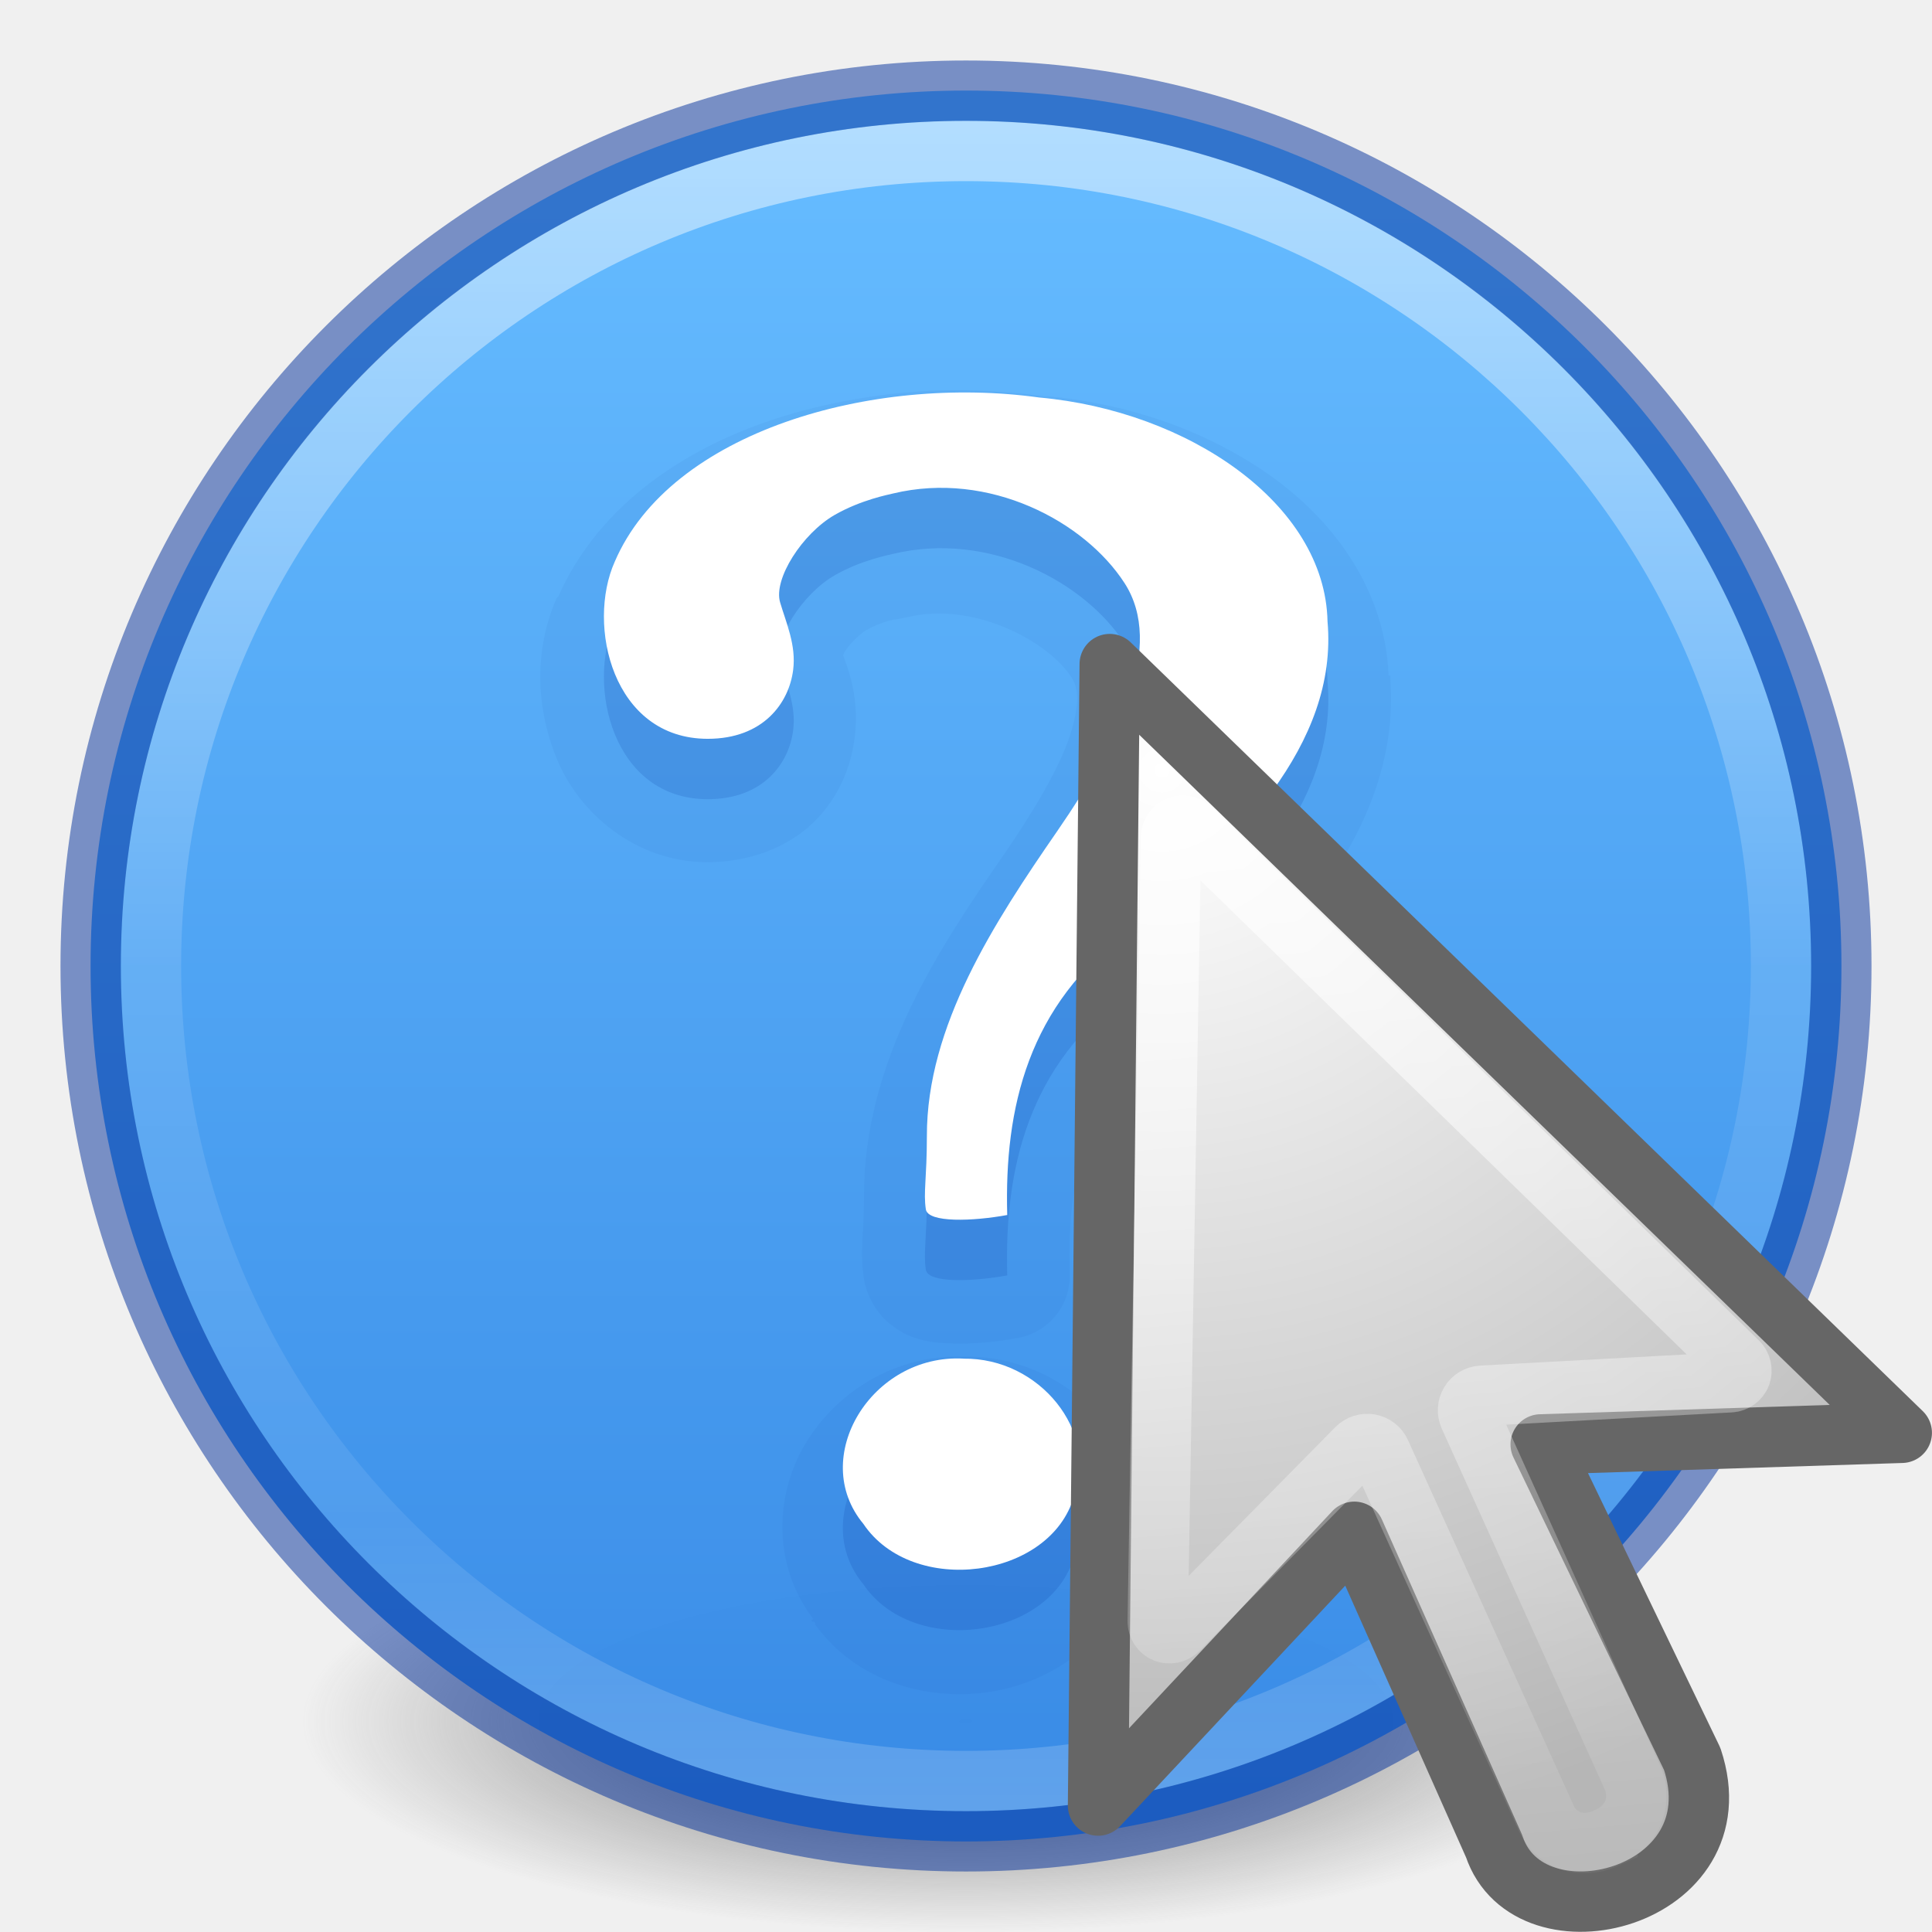
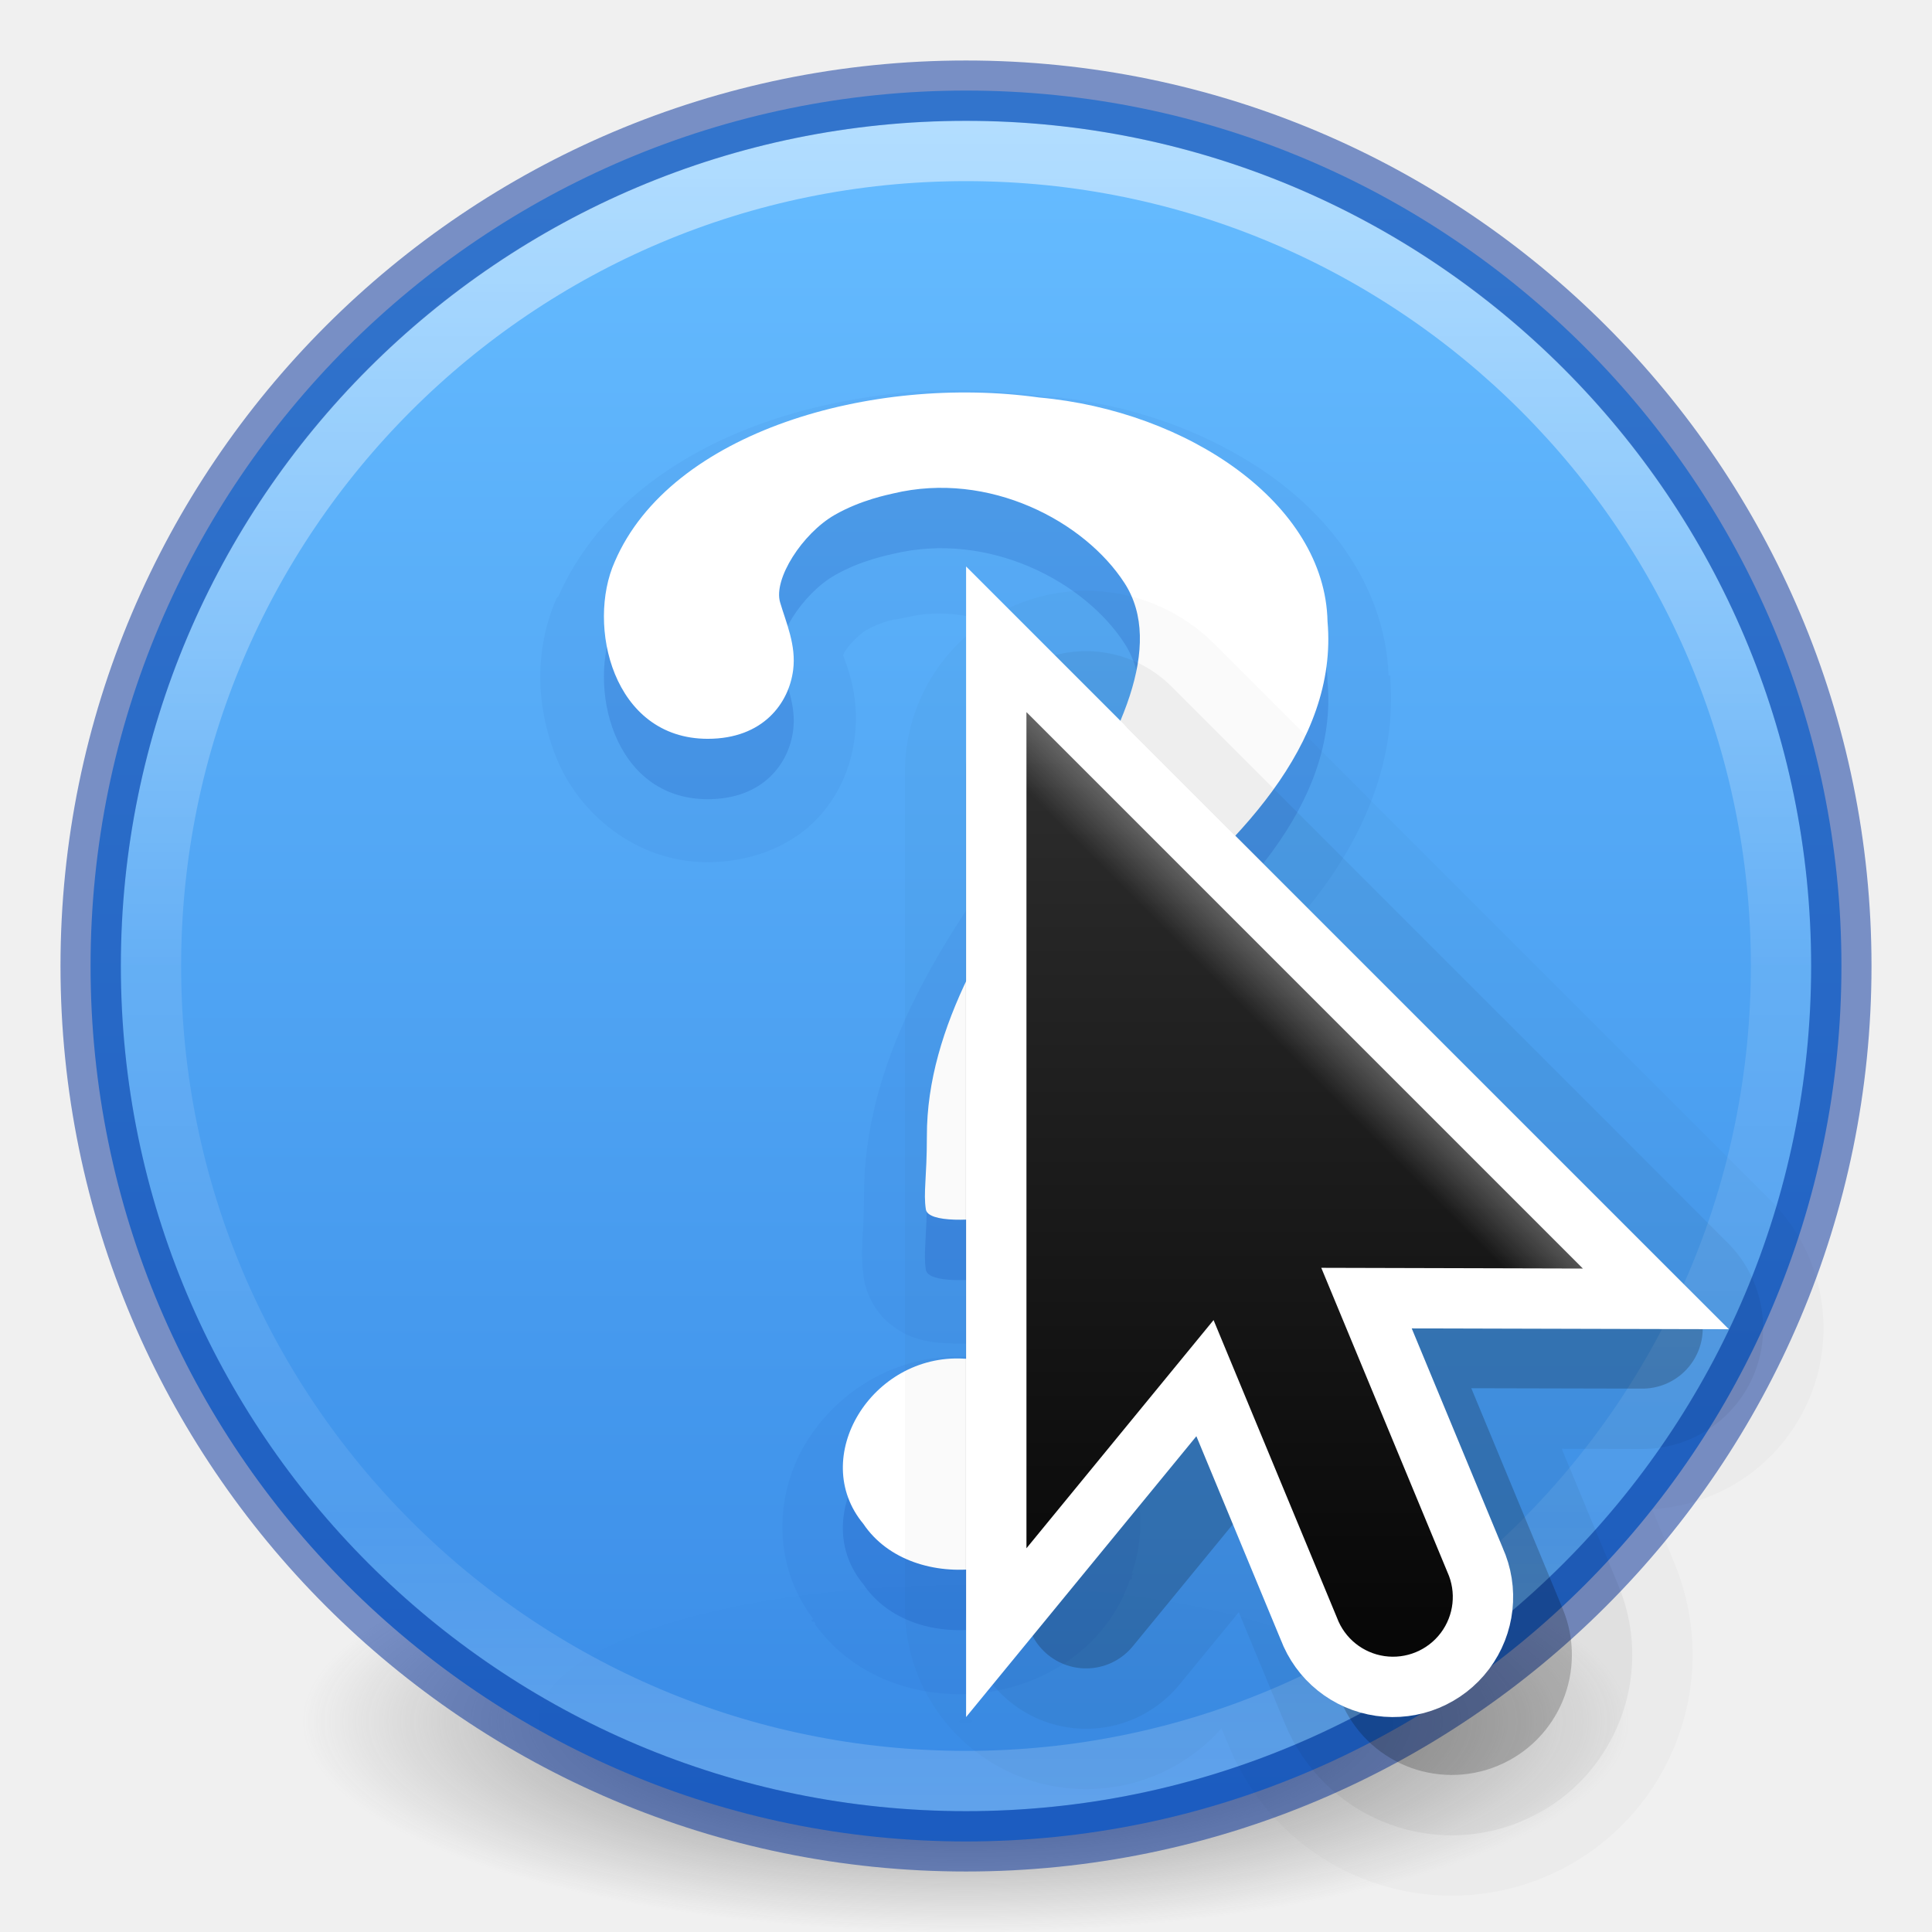
<svg xmlns="http://www.w3.org/2000/svg" height="32" width="32">
-   <defs>
-     <radialGradient id="d" cx="17.814" cy="24.149" gradientTransform="matrix(-2.61 0 0 2.5017 55.337 -55.274)" gradientUnits="userSpaceOnUse" r="9.125">
-       <stop offset="0" stop-color="#fff" />
-       <stop offset="1" stop-color="#b6b6b6" />
-     </radialGradient>
-     <linearGradient id="e" gradientUnits="userSpaceOnUse" x1="15.422" x2="17.753" y1="3.426" y2="30.176">
-       <stop offset="0" stop-color="#fff" />
-       <stop offset="1" stop-color="#fff" stop-opacity="0" />
-     </linearGradient>
-   </defs>
-   <radialGradient id="a" cx="99.157" cy="186.171" gradientTransform="matrix(.1752 0 0 .0558 -1.377 18.12)" gradientUnits="userSpaceOnUse" r="62.769">
+   <linearGradient id="a" gradientUnits="userSpaceOnUse" x1="2.64" x2="2.64" y1="7.914" y2="2.68">
+     <stop offset="0" />
+     <stop offset="1" stop-color="#333" />
+   </linearGradient>
+   <linearGradient id="b" gradientUnits="userSpaceOnUse" x1="14" x2="6" y1="8" y2="16">
+     <stop offset="0" stop-color="#fff" />
+     <stop offset=".125" stop-color="#fff" stop-opacity="0" />
+     <stop offset="1" stop-color="#fff" stop-opacity="0" />
+   </linearGradient>
+   <clipPath id="c">
+     <path d="m8 2.686v14l3.133-3.82 2.066 4.986a1 1 0 1 0 1.848-.766l-2.111-5.096 4.379.01z" />
+   </clipPath>
+   <radialGradient id="d" cx="99.157" cy="186.171" gradientTransform="matrix(.1752 0 0 .0558 -1.377 18.12)" gradientUnits="userSpaceOnUse" r="62.769">
    <stop offset="0" stop-color="#3d3d3d" />
    <stop offset=".5" stop-color="#686868" stop-opacity=".498" />
    <stop offset="1" stop-color="#686868" stop-opacity="0" />
  </radialGradient>
-   <linearGradient id="c" gradientUnits="userSpaceOnUse" x1="15.614" x2="15.614" y1="2.048" y2="29.853">
+   <linearGradient id="e" gradientUnits="userSpaceOnUse" x1="15.614" x2="15.614" y1="2.048" y2="29.853">
    <stop offset="0" stop-color="#fff" />
    <stop offset=".508" stop-color="#fff" stop-opacity=".235" />
    <stop offset=".835" stop-color="#fff" stop-opacity=".157" />
    <stop offset="1" stop-color="#fff" stop-opacity=".392" />
  </linearGradient>
-   <linearGradient id="b" gradientTransform="matrix(1.1114 0 0 .831 -2249.894 -2663.16)" gradientUnits="userSpaceOnUse" x1="2035.165" x2="2035.165" y1="3208.074" y2="3241.997">
+   <linearGradient id="f" gradientTransform="matrix(1.1114 0 0 .831 -2249.894 -2663.16)" gradientUnits="userSpaceOnUse" x1="2035.165" x2="2035.165" y1="3208.074" y2="3241.997">
    <stop offset="0" stop-color="#64baff" />
    <stop offset="1" stop-color="#3689e6" />
  </linearGradient>
-   <path fill="url(#a)" d="M27 28.5a11 3.5 0 1 1-22 0 11 3.5 0 1 1 22 0z" />
-   <path opacity=".99" fill="url(#b)" d="M16 1.5C8 1.5 1.5 8 1.5 16S8 30.5 16 30.5 30.5 24 30.5 16 24 1.5 16 1.5z" />
-   <path stroke-linejoin="round" stroke-linecap="round" stroke="url(#c)" opacity=".5" fill="none" d="M29.5 16c0 7.456-6.045 13.5-13.5 13.5-7.456 0-13.5-6.044-13.5-13.5S8.544 2.5 16 2.5c7.455 0 13.5 6.044 13.5 13.5z" />
-   <path stroke-linejoin="round" stroke-linecap="round" stroke="#002e99" opacity=".5" fill="none" d="M16 1.502C8 1.502 1.502 8 1.502 16 1.502 24 8 30.498 16 30.498 24 30.498 30.498 24 30.498 16 30.498 8 24 1.502 16 1.502z" />
-   <path opacity=".05" fill="#002e99" d="M15 6.5c-.795.076-1.606.24-2.344.5-1.462.516-2.777 1.452-3.406 2.875-.006.014-.025.017-.03.03-.367.84-.357 1.78 0 2.658.358.887 1.293 1.718 2.5 1.718.69 0 1.327-.246 1.75-.655s.625-.924.686-1.406c.1-.775-.183-1.304-.25-1.533.108.37.004.234.094.094s.275-.303.344-.342c.122-.07.253-.12.375-.157.12-.034.095-.01.31-.06 1.103-.266 2.336.402 2.72 1 .104.16.148.425-.03.967s-.602 1.255-1.095 1.97c-1.06 1.532-2.318 3.402-2.313 5.655 0 .652-.074.9 0 1.375.048.306.237.578.407.72s.312.208.436.25c.25.082.437.087.625.093.378.012.745-.03 1.095-.094a1.045 1.045 0 0 0 .844-1.062c-.046-1.6.242-2.86 1.593-3.844a1.045 1.045 0 0 0 .03-.03c.92-.717 1.838-1.517 2.563-2.5.713-.97 1.22-2.162 1.125-3.47 0-.02.002-.042 0-.063H23c-.054-1.347-.83-2.48-1.875-3.25-1.05-.77-2.362-1.24-3.75-1.374-.02-.003-.042.002-.063 0-.757-.1-1.538-.137-2.312-.063zm.97 15.97c-1.142-.038-2.113.585-2.626 1.436-.508.84-.56 2.006.125 2.907l-.033.03c.015.022.048.012.063.032.004.006-.004.026 0 .03.688.95 1.842 1.262 2.844 1.126.994-.134 2.003-.77 2.375-1.874h.03c.008-.02-.007-.04 0-.062.005-.015.027-.016.03-.032h-.03c.603-1.777-.834-3.58-2.72-3.593-.02 0-.04-.002-.06 0z" />
-   <path opacity=".15" fill="#002e99" d="M16.683 21.123c-.05-1.77.347-3.487 2.018-4.703 1.766-1.376 3.467-3.097 3.287-5.126-.04-1.957-2.32-3.49-4.776-3.71-2.762-.384-6.105.563-7.03 2.72-.47 1.05-.035 2.933 1.54 2.933.922 0 1.346-.595 1.415-1.14.053-.412-.116-.78-.216-1.12-.115-.388.37-1.14.9-1.446.443-.255.906-.34.974-.358 1.588-.38 3.172.462 3.833 1.488.66 1.027-.067 2.584-1.112 4.098-1.046 1.514-2.168 3.233-2.164 5.06 0 .695-.06.93-.017 1.212.036.225.78.198 1.35.093zm-.725 2.38c-1.52-.082-2.57 1.64-1.658 2.737.815 1.212 3.1.913 3.49-.46.41-1.066-.57-2.294-1.832-2.276z" />
-   <path fill="#fff" d="M16.683 20.123c-.05-1.77.347-3.487 2.018-4.703 1.766-1.376 3.467-3.097 3.287-5.126-.04-1.957-2.32-3.49-4.776-3.71-2.762-.384-6.105.563-7.03 2.72-.47 1.05-.035 2.933 1.54 2.933.922 0 1.346-.595 1.415-1.14.053-.412-.116-.78-.216-1.12-.115-.388.37-1.14.9-1.446.443-.255.906-.34.974-.358 1.588-.38 3.172.462 3.833 1.488.66 1.027-.067 2.584-1.112 4.098-1.046 1.514-2.168 3.233-2.164 5.06 0 .695-.06.93-.017 1.212.036.225.78.198 1.35.093zm-.725 2.38c-1.52-.082-2.57 1.64-1.658 2.737.815 1.212 3.1.913 3.49-.46.41-1.066-.57-2.294-1.832-2.276z" />
-   <g stroke-width="1.279">
-     <path d="M7.733 2.89l16.78 16.286-7.65.246 3.21 6.663c.986 2.962-3.456 4.072-4.196 1.85l-2.962-6.662-5.43 5.8z" transform="translate(12.335 8.74) scale(.7818)" fill="url(#d)" fill-rule="evenodd" stroke="#666" stroke-linejoin="round" />
-     <path d="M9.27 6.313c-.126.004-.238.118-.24.244l-.28 16.617c0 .098.062.193.152.23.09.038.205.016.274-.054l3.793-3.846a.308.308 0 0 1 .5.09l3.525 7.773c.11.245.366.427.586.477.244.053.478.012.698-.09a.308.308 0 0 1 0-.002c.22-.1.405-.253.52-.48.107-.21.13-.527.013-.786l-3.46-7.66a.308.308 0 0 1 .263-.435l5.266-.286a.308.308 0 0 1 .002 0c.096-.005.185-.07.22-.16.032-.09.01-.198-.06-.265L9.45 6.38c-.047-.044-.112-.068-.177-.067z" transform="translate(12.335 8.74) scale(.7818)" fill="none" stroke="url(#e)" stroke-opacity=".787" />
+   <path d="m27 28.5a11 3.5 0 1 1 -22 0 11 3.5 0 1 1 22 0z" fill="url(#d)" />
+   <path d="m16 1.5c-8 0-14.5 6.5-14.5 14.5s6.5 14.5 14.5 14.5 14.5-6.5 14.5-14.5-6.5-14.5-14.5-14.5z" fill="url(#f)" opacity=".99" />
+   <path d="m29.5 16c0 7.456-6.045 13.5-13.5 13.5-7.456 0-13.5-6.044-13.5-13.5s6.044-13.5 13.5-13.5c7.455 0 13.5 6.044 13.5 13.5z" fill="none" opacity=".5" stroke="url(#e)" stroke-linecap="round" stroke-linejoin="round" />
+   <path d="m16 1.502c-8 0-14.498 6.498-14.498 14.498s6.498 14.498 14.498 14.498 14.498-6.498 14.498-14.498-6.498-14.498-14.498-14.498z" fill="none" opacity=".5" stroke="#002e99" stroke-linecap="round" stroke-linejoin="round" />
+   <path d="m15 6.5c-.795.076-1.606.24-2.344.5-1.462.516-2.777 1.452-3.406 2.875-.006.014-.025.017-.03.03-.367.84-.357 1.78 0 2.658.358.887 1.293 1.718 2.5 1.718.69 0 1.327-.246 1.75-.655s.625-.924.686-1.406c.1-.775-.183-1.304-.25-1.533.108.37.004.234.094.094s.275-.303.344-.342c.122-.07.253-.12.375-.157.12-.034.095-.01.31-.06 1.103-.266 2.336.402 2.72 1 .104.16.148.425-.03.967s-.602 1.255-1.095 1.97c-1.06 1.532-2.318 3.402-2.313 5.655 0 .652-.074.9 0 1.375.048.306.237.578.407.72s.312.208.436.25c.25.082.437.087.625.093.378.012.745-.03 1.095-.094a1.045 1.045 0 0 0 .844-1.062c-.046-1.6.242-2.86 1.593-3.844a1.045 1.045 0 0 0 .03-.03c.92-.717 1.838-1.517 2.563-2.5.713-.97 1.22-2.162 1.125-3.47 0-.02.002-.042 0-.063h-.029c-.054-1.347-.83-2.48-1.875-3.25-1.05-.77-2.362-1.24-3.75-1.374-.02-.003-.042.002-.063 0-.757-.1-1.538-.137-2.312-.063zm.97 15.97c-1.142-.038-2.113.585-2.626 1.436-.508.84-.56 2.006.125 2.907l-.033.03c.015.022.048.012.063.032.004.006-.004.026 0 .03.688.95 1.842 1.262 2.844 1.126.994-.134 2.003-.77 2.375-1.874h.03c.008-.02-.007-.04 0-.062.005-.015.027-.016.03-.032h-.03c.603-1.777-.834-3.58-2.72-3.593-.02 0-.04-.002-.06 0z" fill="#002e99" opacity=".05" />
+   <path d="m16.683 21.123c-.05-1.77.347-3.487 2.018-4.703 1.766-1.376 3.467-3.097 3.287-5.126-.04-1.957-2.32-3.49-4.776-3.71-2.762-.384-6.105.563-7.03 2.72-.47 1.05-.035 2.933 1.54 2.933.922 0 1.346-.595 1.415-1.14.053-.412-.116-.78-.216-1.12-.115-.388.37-1.14.9-1.446.443-.255.906-.34.974-.358 1.588-.38 3.172.462 3.833 1.488.66 1.027-.067 2.584-1.112 4.098-1.046 1.514-2.168 3.233-2.164 5.06 0 .695-.06.93-.017 1.212.036.225.78.198 1.35.093zm-.725 2.38c-1.52-.082-2.57 1.64-1.658 2.737.815 1.212 3.1.913 3.49-.46.41-1.066-.57-2.294-1.832-2.276z" fill="#002e99" opacity=".15" />
+   <path d="m16.683 20.123c-.05-1.77.347-3.487 2.018-4.703 1.766-1.376 3.467-3.097 3.287-5.126-.04-1.957-2.32-3.49-4.776-3.71-2.762-.384-6.105.563-7.03 2.72-.47 1.05-.035 2.933 1.54 2.933.922 0 1.346-.595 1.415-1.14.053-.412-.116-.78-.216-1.12-.115-.388.37-1.14.9-1.446.443-.255.906-.34.974-.358 1.588-.38 3.172.462 3.833 1.488.66 1.027-.067 2.584-1.112 4.098-1.046 1.514-2.168 3.233-2.164 5.06 0 .695-.06.93-.017 1.212.036.225.78.198 1.35.093zm-.725 2.38c-1.52-.082-2.57 1.64-1.658 2.737.815 1.212 3.1.913 3.49-.46.41-1.066-.57-2.294-1.832-2.276z" fill="#fff" />
+   <g transform="matrix(3.779528 0 0 3.779528 9.000001 0)">
+     <g fill-rule="evenodd" stroke="#000" stroke-linejoin="round" transform="matrix(.2645833 0 0 .2645833 0 2.116667)">
+       <path d="m8.989 4.785v13.849l3.099-3.779 2.044 4.933a.989.989 0 1 0 1.828-.757l-2.089-5.041 4.332.01z" opacity=".02" stroke-width="6" />
+       <path d="m8.989 4.785v13.849l3.099-3.779 2.044 4.933a.989.989 0 1 0 1.828-.757l-2.089-5.041 4.332.01z" opacity=".2" stroke-width="2" />
+       <path d="m8.989 4.785v13.849l3.099-3.779 2.044 4.933a.989.989 0 1 0 1.828-.757l-2.089-5.041 4.332.01z" opacity=".05" stroke-width="4" />
+     </g>
+     <path d="m2.117 3.121v3.664l.82-1.0.541 1.305a.262.262 0 1 0 .484-.2l-.553-1.334 1.146.003z" fill="none" stroke="#fff" stroke-width=".529" />
+     <path d="m2.117 3.121v3.664l.82-1.0.541 1.305a.262.262 0 1 0 .484-.2l-.553-1.334 1.146.003z" fill="url(#a)" fill-rule="evenodd" stroke-width=".265" />
+     <path clip-path="url(#c)" d="m8 2.686v14l3.133-3.82 2.066 4.986a1 1 0 1 0 1.848-.766l-2.111-5.096 4.379.01z" fill="none" opacity=".4" stroke="url(#b)" stroke-width="2.696" transform="matrix(.2617383 0 0 .2617383 .02276 2.417947)" />
  </g>
</svg>
